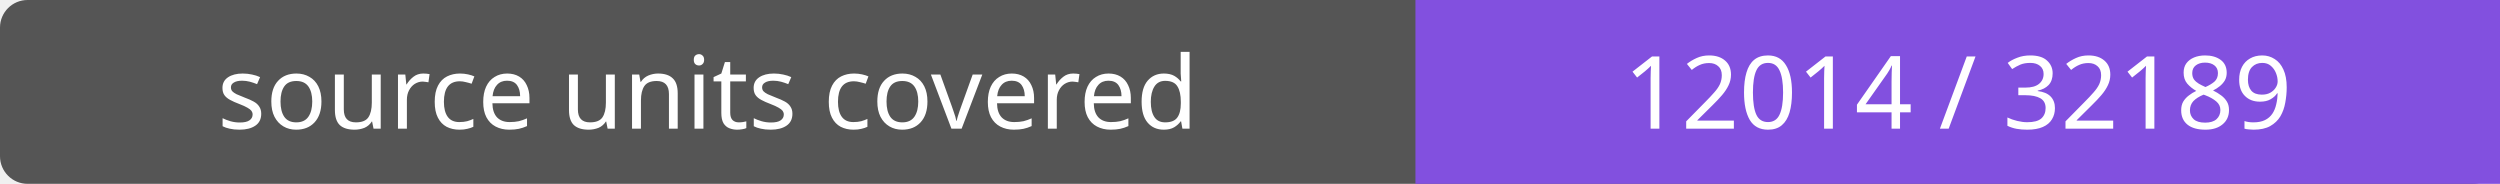
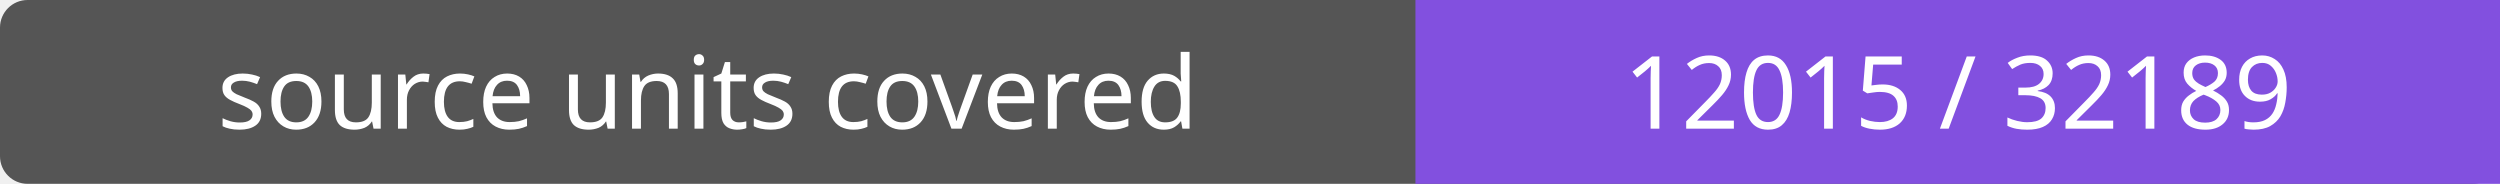
- <svg xmlns="http://www.w3.org/2000/svg" width="272" height="20" role="img" aria-label="source units covered: 12014 / 32189">
+ <svg xmlns="http://www.w3.org/2000/svg" width="272" height="20" role="img" aria-label="source units covered: 12015 / 32189">
  <rect width="272" height="20" rx="3" fill="#555" />
  <path fill="#8250df" d="M154 0h118v20H154z" />
  <g fill="#fff" text-anchor="middle" font-family="Verdana,sans-serif" font-size="11">
    <text x="77.0" y="14">source units covered</text>
-     <text x="213.0" y="14">12014 / 32189</text>
+     <text x="213.0" y="14">12015 / 32189</text>
  </g>
</svg>
